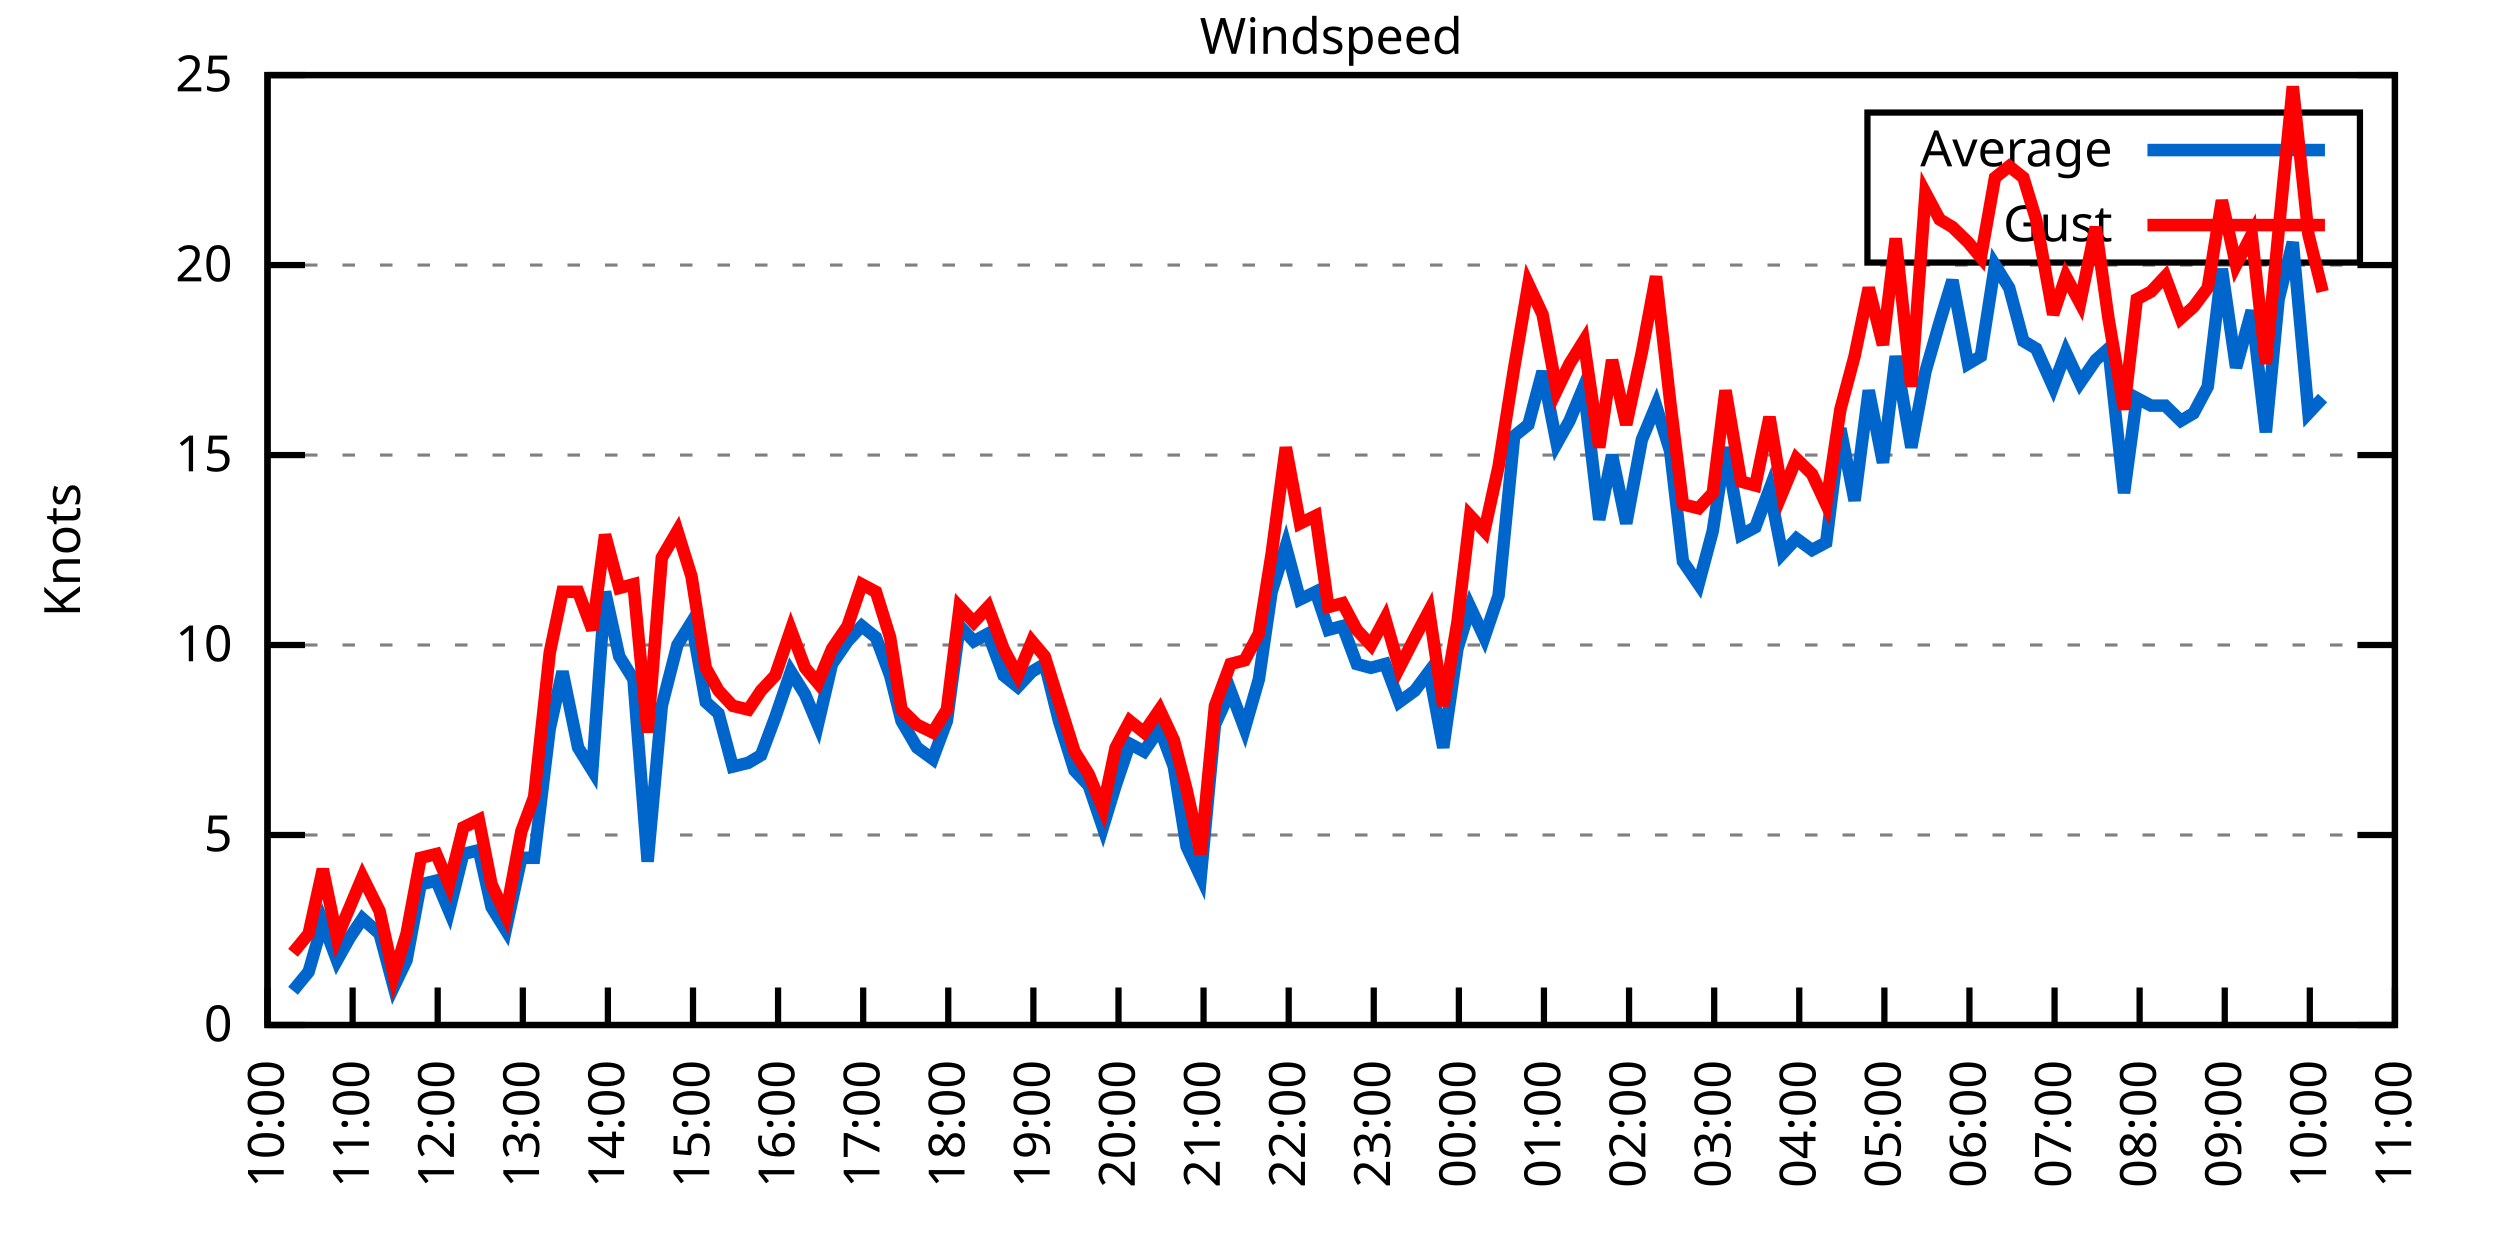
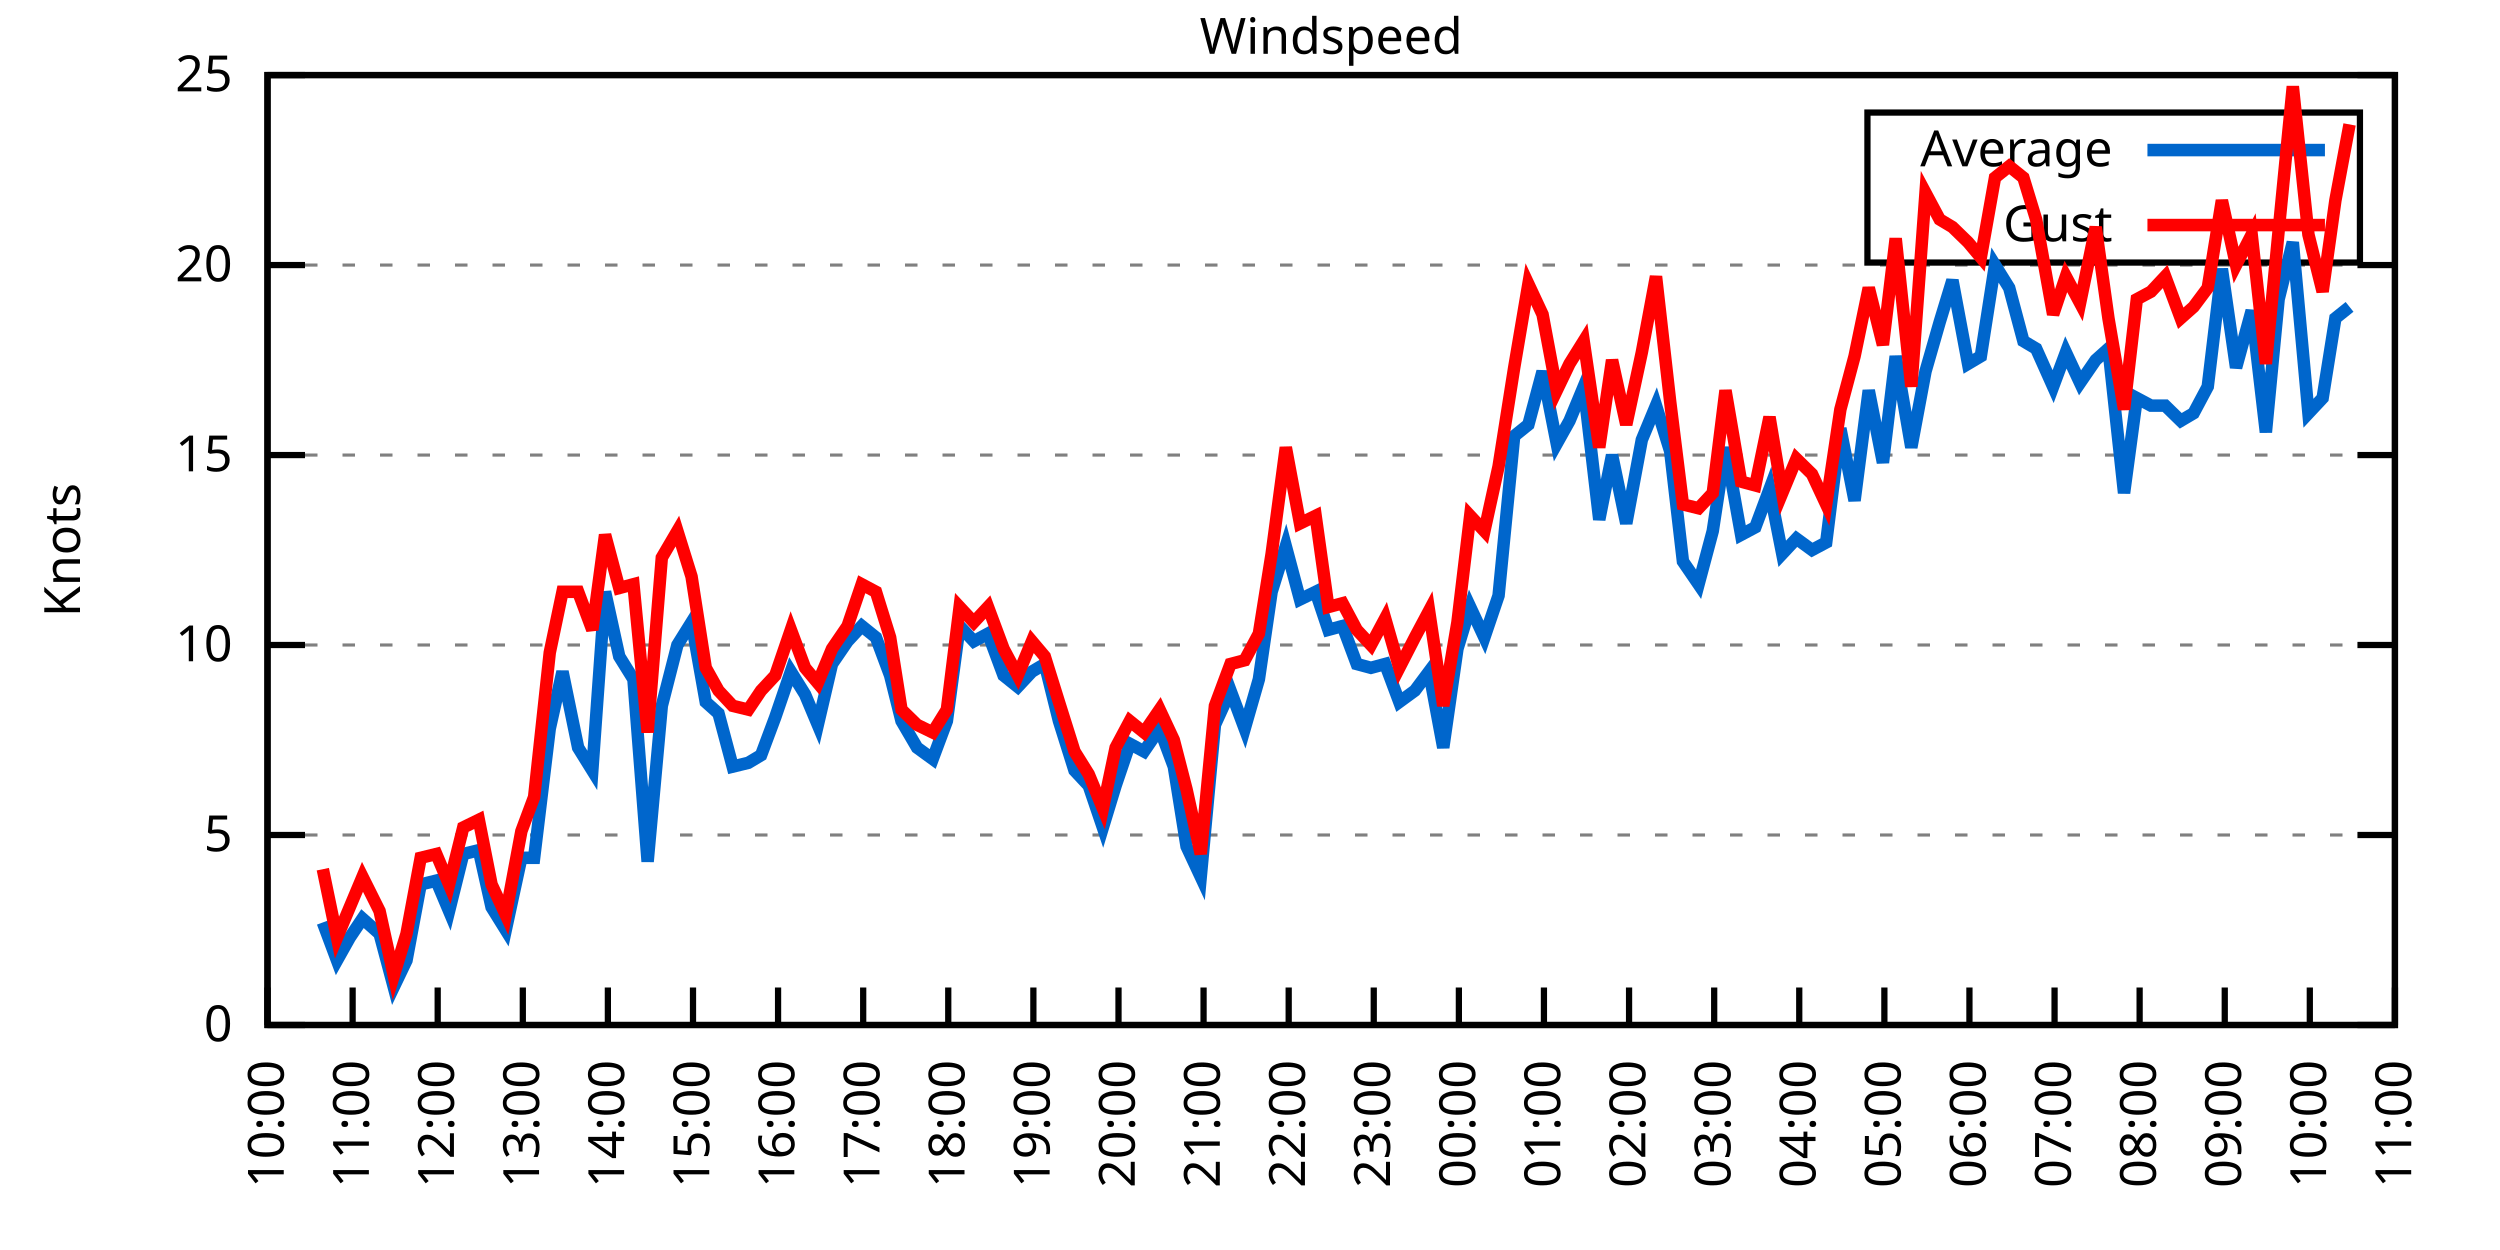
<svg xmlns="http://www.w3.org/2000/svg" xmlns:xlink="http://www.w3.org/1999/xlink" width="400" height="200" viewBox="0 0 400 200">
  <g id="gnuplot_canvas">
    <rect x="0" y="0" width="400" height="200" fill="none" />
    <defs>
      <circle id="gpDot" r="0.5" stroke-width="0.5" stroke="currentColor" />
      <path id="gpPt0" stroke-width="0.333" stroke="currentColor" d="M-1,0 h2 M0,-1 v2" />
      <path id="gpPt1" stroke-width="0.333" stroke="currentColor" d="M-1,-1 L1,1 M1,-1 L-1,1" />
      <path id="gpPt2" stroke-width="0.333" stroke="currentColor" d="M-1,0 L1,0 M0,-1 L0,1 M-1,-1 L1,1 M-1,1 L1,-1" />
      <rect id="gpPt3" stroke-width="0.333" stroke="currentColor" x="-1" y="-1" width="2" height="2" />
      <rect id="gpPt4" stroke-width="0.333" stroke="currentColor" fill="currentColor" x="-1" y="-1" width="2" height="2" />
      <circle id="gpPt5" stroke-width="0.333" stroke="currentColor" cx="0" cy="0" r="1" />
      <use xlink:href="#gpPt5" id="gpPt6" fill="currentColor" stroke="none" />
      <path id="gpPt7" stroke-width="0.333" stroke="currentColor" d="M0,-1.33 L-1.33,0.67 L1.33,0.67 z" />
      <use xlink:href="#gpPt7" id="gpPt8" fill="currentColor" stroke="none" />
      <use xlink:href="#gpPt7" id="gpPt9" stroke="currentColor" transform="rotate(180)" />
      <use xlink:href="#gpPt9" id="gpPt10" fill="currentColor" stroke="none" />
      <use xlink:href="#gpPt3" id="gpPt11" stroke="currentColor" transform="rotate(45)" />
      <use xlink:href="#gpPt11" id="gpPt12" fill="currentColor" stroke="none" />
      <path id="gpPt13" stroke-width="0.333" stroke="currentColor" d="M0,1.330 L1.265,0.411 L0.782,-1.067 L-0.782,-1.076 L-1.265,0.411 z" />
      <use xlink:href="#gpPt13" id="gpPt14" fill="currentColor" stroke="none" />
      <filter id="textbox" filterUnits="objectBoundingBox" x="0" y="0" height="1" width="1">
        <feFlood flood-color="white" flood-opacity="1" result="bgnd" />
        <feComposite in="SourceGraphic" in2="bgnd" operator="atop" />
      </filter>
      <filter id="greybox" filterUnits="objectBoundingBox" x="0" y="0" height="1" width="1">
        <feFlood flood-color="lightgrey" flood-opacity="1" result="grey" />
        <feComposite in="SourceGraphic" in2="grey" operator="atop" />
      </filter>
    </defs>
    <g fill="none" color="white" stroke="currentColor" stroke-width="1.00" stroke-linecap="butt" stroke-linejoin="miter">
</g>
    <g fill="none" color="black" stroke="currentColor" stroke-width="1.00" stroke-linecap="butt" stroke-linejoin="miter">
      <g stroke="none" shape-rendering="crispEdges">
        <polygon fill="rgb(255, 255, 255)" points="42.80,164.00 383.18,164.00 383.18,12.02 42.80,12.02 " />
      </g>
    </g>
    <g fill="none" color="black" stroke="currentColor" stroke-width="1.00" stroke-linecap="butt" stroke-linejoin="miter">
</g>
    <g fill="none" color="black" stroke="black" stroke-width="0.50" stroke-linecap="butt" stroke-linejoin="miter">
</g>
    <g fill="none" color="gray" stroke="currentColor" stroke-width="0.50" stroke-linecap="butt" stroke-linejoin="miter">
      <path stroke="gray" stroke-dasharray="2,4" class="gridline" d="M42.80,164.00 L383.19,164.00  " />
    </g>
    <g fill="none" color="gray" stroke="gray" stroke-width="1.00" stroke-linecap="butt" stroke-linejoin="miter">
</g>
    <g fill="none" color="black" stroke="currentColor" stroke-width="1.00" stroke-linecap="butt" stroke-linejoin="miter">
      <path stroke="black" d="M42.80,164.00 L48.80,164.00 M383.19,164.00 L377.19,164.00  " />
      <g transform="translate(37.20,166.60)" stroke="none" fill="black" font-family="Sans" font-size="8.00" text-anchor="end">
        <text>
          <tspan font-family="Sans"> 0</tspan>
        </text>
      </g>
    </g>
    <g fill="none" color="black" stroke="currentColor" stroke-width="1.00" stroke-linecap="butt" stroke-linejoin="miter">
</g>
    <g fill="none" color="black" stroke="black" stroke-width="0.50" stroke-linecap="butt" stroke-linejoin="miter">
</g>
    <g fill="none" color="gray" stroke="currentColor" stroke-width="0.50" stroke-linecap="butt" stroke-linejoin="miter">
      <path stroke="gray" stroke-dasharray="2,4" class="gridline" d="M42.80,133.60 L383.19,133.60  " />
    </g>
    <g fill="none" color="gray" stroke="gray" stroke-width="1.00" stroke-linecap="butt" stroke-linejoin="miter">
</g>
    <g fill="none" color="black" stroke="currentColor" stroke-width="1.00" stroke-linecap="butt" stroke-linejoin="miter">
      <path stroke="black" d="M42.80,133.60 L48.80,133.60 M383.19,133.60 L377.19,133.60  " />
      <g transform="translate(37.20,136.20)" stroke="none" fill="black" font-family="Sans" font-size="8.00" text-anchor="end">
        <text>
          <tspan font-family="Sans"> 5</tspan>
        </text>
      </g>
    </g>
    <g fill="none" color="black" stroke="currentColor" stroke-width="1.00" stroke-linecap="butt" stroke-linejoin="miter">
</g>
    <g fill="none" color="black" stroke="black" stroke-width="0.50" stroke-linecap="butt" stroke-linejoin="miter">
</g>
    <g fill="none" color="gray" stroke="currentColor" stroke-width="0.50" stroke-linecap="butt" stroke-linejoin="miter">
      <path stroke="gray" stroke-dasharray="2,4" class="gridline" d="M42.80,103.20 L383.19,103.20  " />
    </g>
    <g fill="none" color="gray" stroke="gray" stroke-width="1.00" stroke-linecap="butt" stroke-linejoin="miter">
</g>
    <g fill="none" color="black" stroke="currentColor" stroke-width="1.00" stroke-linecap="butt" stroke-linejoin="miter">
      <path stroke="black" d="M42.80,103.20 L48.80,103.20 M383.19,103.20 L377.19,103.20  " />
      <g transform="translate(37.20,105.80)" stroke="none" fill="black" font-family="Sans" font-size="8.00" text-anchor="end">
        <text>
          <tspan font-family="Sans"> 10</tspan>
        </text>
      </g>
    </g>
    <g fill="none" color="black" stroke="currentColor" stroke-width="1.00" stroke-linecap="butt" stroke-linejoin="miter">
</g>
    <g fill="none" color="black" stroke="black" stroke-width="0.50" stroke-linecap="butt" stroke-linejoin="miter">
</g>
    <g fill="none" color="gray" stroke="currentColor" stroke-width="0.50" stroke-linecap="butt" stroke-linejoin="miter">
      <path stroke="gray" stroke-dasharray="2,4" class="gridline" d="M42.80,72.81 L383.19,72.81  " />
    </g>
    <g fill="none" color="gray" stroke="gray" stroke-width="1.00" stroke-linecap="butt" stroke-linejoin="miter">
</g>
    <g fill="none" color="black" stroke="currentColor" stroke-width="1.00" stroke-linecap="butt" stroke-linejoin="miter">
      <path stroke="black" d="M42.80,72.81 L48.80,72.81 M383.19,72.81 L377.19,72.81  " />
      <g transform="translate(37.20,75.41)" stroke="none" fill="black" font-family="Sans" font-size="8.00" text-anchor="end">
        <text>
          <tspan font-family="Sans"> 15</tspan>
        </text>
      </g>
    </g>
    <g fill="none" color="black" stroke="currentColor" stroke-width="1.00" stroke-linecap="butt" stroke-linejoin="miter">
</g>
    <g fill="none" color="black" stroke="black" stroke-width="0.50" stroke-linecap="butt" stroke-linejoin="miter">
</g>
    <g fill="none" color="gray" stroke="currentColor" stroke-width="0.50" stroke-linecap="butt" stroke-linejoin="miter">
      <path stroke="gray" stroke-dasharray="2,4" class="gridline" d="M42.80,42.41 L383.19,42.41  " />
    </g>
    <g fill="none" color="gray" stroke="gray" stroke-width="1.00" stroke-linecap="butt" stroke-linejoin="miter">
</g>
    <g fill="none" color="black" stroke="currentColor" stroke-width="1.00" stroke-linecap="butt" stroke-linejoin="miter">
      <path stroke="black" d="M42.80,42.41 L48.80,42.41 M383.19,42.41 L377.19,42.41  " />
      <g transform="translate(37.20,45.01)" stroke="none" fill="black" font-family="Sans" font-size="8.00" text-anchor="end">
        <text>
          <tspan font-family="Sans"> 20</tspan>
        </text>
      </g>
    </g>
    <g fill="none" color="black" stroke="currentColor" stroke-width="1.00" stroke-linecap="butt" stroke-linejoin="miter">
</g>
    <g fill="none" color="black" stroke="black" stroke-width="0.50" stroke-linecap="butt" stroke-linejoin="miter">
</g>
    <g fill="none" color="gray" stroke="currentColor" stroke-width="0.50" stroke-linecap="butt" stroke-linejoin="miter">
      <path stroke="gray" stroke-dasharray="2,4" class="gridline" d="M42.80,12.01 L383.19,12.01  " />
    </g>
    <g fill="none" color="gray" stroke="gray" stroke-width="1.00" stroke-linecap="butt" stroke-linejoin="miter">
</g>
    <g fill="none" color="black" stroke="currentColor" stroke-width="1.00" stroke-linecap="butt" stroke-linejoin="miter">
      <path stroke="black" d="M42.80,12.01 L48.80,12.01 M383.19,12.01 L377.19,12.01  " />
      <g transform="translate(37.20,14.61)" stroke="none" fill="black" font-family="Sans" font-size="8.00" text-anchor="end">
        <text>
          <tspan font-family="Sans"> 25</tspan>
        </text>
      </g>
    </g>
    <g fill="none" color="black" stroke="currentColor" stroke-width="1.00" stroke-linecap="butt" stroke-linejoin="miter">
      <path stroke="black" d="M42.80,164.00 L42.80,158.00  " />
      <g transform="translate(45.40,169.60) rotate(270.00)" stroke="none" fill="black" font-family="Sans" font-size="8.00" text-anchor="end">
        <text>
          <tspan font-family="Sans">10:00</tspan>
        </text>
      </g>
    </g>
    <g fill="none" color="black" stroke="currentColor" stroke-width="1.00" stroke-linecap="butt" stroke-linejoin="miter">
      <path stroke="black" d="M56.42,164.00 L56.42,158.00  " />
      <g transform="translate(59.02,169.60) rotate(270.00)" stroke="none" fill="black" font-family="Sans" font-size="8.00" text-anchor="end">
        <text>
          <tspan font-family="Sans">11:00</tspan>
        </text>
      </g>
    </g>
    <g fill="none" color="black" stroke="currentColor" stroke-width="1.00" stroke-linecap="butt" stroke-linejoin="miter">
      <path stroke="black" d="M70.03,164.00 L70.03,158.00  " />
      <g transform="translate(72.63,169.60) rotate(270.00)" stroke="none" fill="black" font-family="Sans" font-size="8.00" text-anchor="end">
        <text>
          <tspan font-family="Sans">12:00</tspan>
        </text>
      </g>
    </g>
    <g fill="none" color="black" stroke="currentColor" stroke-width="1.00" stroke-linecap="butt" stroke-linejoin="miter">
      <path stroke="black" d="M83.65,164.00 L83.65,158.00  " />
      <g transform="translate(86.25,169.60) rotate(270.00)" stroke="none" fill="black" font-family="Sans" font-size="8.00" text-anchor="end">
        <text>
          <tspan font-family="Sans">13:00</tspan>
        </text>
      </g>
    </g>
    <g fill="none" color="black" stroke="currentColor" stroke-width="1.00" stroke-linecap="butt" stroke-linejoin="miter">
      <path stroke="black" d="M97.26,164.00 L97.26,158.00  " />
      <g transform="translate(99.86,169.60) rotate(270.00)" stroke="none" fill="black" font-family="Sans" font-size="8.00" text-anchor="end">
        <text>
          <tspan font-family="Sans">14:00</tspan>
        </text>
      </g>
    </g>
    <g fill="none" color="black" stroke="currentColor" stroke-width="1.00" stroke-linecap="butt" stroke-linejoin="miter">
      <path stroke="black" d="M110.88,164.00 L110.88,158.00  " />
      <g transform="translate(113.48,169.60) rotate(270.00)" stroke="none" fill="black" font-family="Sans" font-size="8.00" text-anchor="end">
        <text>
          <tspan font-family="Sans">15:00</tspan>
        </text>
      </g>
    </g>
    <g fill="none" color="black" stroke="currentColor" stroke-width="1.00" stroke-linecap="butt" stroke-linejoin="miter">
      <path stroke="black" d="M124.49,164.00 L124.49,158.00  " />
      <g transform="translate(127.09,169.60) rotate(270.00)" stroke="none" fill="black" font-family="Sans" font-size="8.00" text-anchor="end">
        <text>
          <tspan font-family="Sans">16:00</tspan>
        </text>
      </g>
    </g>
    <g fill="none" color="black" stroke="currentColor" stroke-width="1.00" stroke-linecap="butt" stroke-linejoin="miter">
      <path stroke="black" d="M138.11,164.00 L138.11,158.00  " />
      <g transform="translate(140.71,169.60) rotate(270.00)" stroke="none" fill="black" font-family="Sans" font-size="8.00" text-anchor="end">
        <text>
          <tspan font-family="Sans">17:00</tspan>
        </text>
      </g>
    </g>
    <g fill="none" color="black" stroke="currentColor" stroke-width="1.00" stroke-linecap="butt" stroke-linejoin="miter">
      <path stroke="black" d="M151.72,164.00 L151.72,158.00  " />
      <g transform="translate(154.32,169.60) rotate(270.00)" stroke="none" fill="black" font-family="Sans" font-size="8.00" text-anchor="end">
        <text>
          <tspan font-family="Sans">18:00</tspan>
        </text>
      </g>
    </g>
    <g fill="none" color="black" stroke="currentColor" stroke-width="1.00" stroke-linecap="butt" stroke-linejoin="miter">
      <path stroke="black" d="M165.34,164.00 L165.34,158.00  " />
      <g transform="translate(167.94,169.60) rotate(270.00)" stroke="none" fill="black" font-family="Sans" font-size="8.00" text-anchor="end">
        <text>
          <tspan font-family="Sans">19:00</tspan>
        </text>
      </g>
    </g>
    <g fill="none" color="black" stroke="currentColor" stroke-width="1.00" stroke-linecap="butt" stroke-linejoin="miter">
      <path stroke="black" d="M178.96,164.00 L178.96,158.00  " />
      <g transform="translate(181.56,169.60) rotate(270.00)" stroke="none" fill="black" font-family="Sans" font-size="8.00" text-anchor="end">
        <text>
          <tspan font-family="Sans">20:00</tspan>
        </text>
      </g>
    </g>
    <g fill="none" color="black" stroke="currentColor" stroke-width="1.00" stroke-linecap="butt" stroke-linejoin="miter">
      <path stroke="black" d="M192.57,164.00 L192.57,158.00  " />
      <g transform="translate(195.17,169.60) rotate(270.00)" stroke="none" fill="black" font-family="Sans" font-size="8.00" text-anchor="end">
        <text>
          <tspan font-family="Sans">21:00</tspan>
        </text>
      </g>
    </g>
    <g fill="none" color="black" stroke="currentColor" stroke-width="1.00" stroke-linecap="butt" stroke-linejoin="miter">
      <path stroke="black" d="M206.19,164.00 L206.19,158.00  " />
      <g transform="translate(208.79,169.60) rotate(270.00)" stroke="none" fill="black" font-family="Sans" font-size="8.00" text-anchor="end">
        <text>
          <tspan font-family="Sans">22:00</tspan>
        </text>
      </g>
    </g>
    <g fill="none" color="black" stroke="currentColor" stroke-width="1.00" stroke-linecap="butt" stroke-linejoin="miter">
      <path stroke="black" d="M219.80,164.00 L219.80,158.00  " />
      <g transform="translate(222.40,169.60) rotate(270.00)" stroke="none" fill="black" font-family="Sans" font-size="8.00" text-anchor="end">
        <text>
          <tspan font-family="Sans">23:00</tspan>
        </text>
      </g>
    </g>
    <g fill="none" color="black" stroke="currentColor" stroke-width="1.00" stroke-linecap="butt" stroke-linejoin="miter">
      <path stroke="black" d="M233.42,164.00 L233.42,158.00  " />
      <g transform="translate(236.02,169.60) rotate(270.00)" stroke="none" fill="black" font-family="Sans" font-size="8.00" text-anchor="end">
        <text>
          <tspan font-family="Sans">00:00</tspan>
        </text>
      </g>
    </g>
    <g fill="none" color="black" stroke="currentColor" stroke-width="1.00" stroke-linecap="butt" stroke-linejoin="miter">
      <path stroke="black" d="M247.03,164.00 L247.03,158.00  " />
      <g transform="translate(249.63,169.60) rotate(270.00)" stroke="none" fill="black" font-family="Sans" font-size="8.00" text-anchor="end">
        <text>
          <tspan font-family="Sans">01:00</tspan>
        </text>
      </g>
    </g>
    <g fill="none" color="black" stroke="currentColor" stroke-width="1.00" stroke-linecap="butt" stroke-linejoin="miter">
      <path stroke="black" d="M260.65,164.00 L260.65,158.00  " />
      <g transform="translate(263.25,169.60) rotate(270.00)" stroke="none" fill="black" font-family="Sans" font-size="8.00" text-anchor="end">
        <text>
          <tspan font-family="Sans">02:00</tspan>
        </text>
      </g>
    </g>
    <g fill="none" color="black" stroke="currentColor" stroke-width="1.00" stroke-linecap="butt" stroke-linejoin="miter">
      <path stroke="black" d="M274.27,164.00 L274.27,158.00  " />
      <g transform="translate(276.87,169.60) rotate(270.00)" stroke="none" fill="black" font-family="Sans" font-size="8.00" text-anchor="end">
        <text>
          <tspan font-family="Sans">03:00</tspan>
        </text>
      </g>
    </g>
    <g fill="none" color="black" stroke="currentColor" stroke-width="1.00" stroke-linecap="butt" stroke-linejoin="miter">
      <path stroke="black" d="M287.88,164.00 L287.88,158.00  " />
      <g transform="translate(290.48,169.60) rotate(270.00)" stroke="none" fill="black" font-family="Sans" font-size="8.00" text-anchor="end">
        <text>
          <tspan font-family="Sans">04:00</tspan>
        </text>
      </g>
    </g>
    <g fill="none" color="black" stroke="currentColor" stroke-width="1.00" stroke-linecap="butt" stroke-linejoin="miter">
      <path stroke="black" d="M301.50,164.00 L301.50,158.00  " />
      <g transform="translate(304.10,169.60) rotate(270.00)" stroke="none" fill="black" font-family="Sans" font-size="8.00" text-anchor="end">
        <text>
          <tspan font-family="Sans">05:00</tspan>
        </text>
      </g>
    </g>
    <g fill="none" color="black" stroke="currentColor" stroke-width="1.00" stroke-linecap="butt" stroke-linejoin="miter">
      <path stroke="black" d="M315.11,164.00 L315.11,158.00  " />
      <g transform="translate(317.71,169.60) rotate(270.00)" stroke="none" fill="black" font-family="Sans" font-size="8.00" text-anchor="end">
        <text>
          <tspan font-family="Sans">06:00</tspan>
        </text>
      </g>
    </g>
    <g fill="none" color="black" stroke="currentColor" stroke-width="1.00" stroke-linecap="butt" stroke-linejoin="miter">
      <path stroke="black" d="M328.73,164.00 L328.73,158.00  " />
      <g transform="translate(331.33,169.60) rotate(270.00)" stroke="none" fill="black" font-family="Sans" font-size="8.00" text-anchor="end">
        <text>
          <tspan font-family="Sans">07:00</tspan>
        </text>
      </g>
    </g>
    <g fill="none" color="black" stroke="currentColor" stroke-width="1.00" stroke-linecap="butt" stroke-linejoin="miter">
      <path stroke="black" d="M342.34,164.00 L342.34,158.00  " />
      <g transform="translate(344.94,169.60) rotate(270.00)" stroke="none" fill="black" font-family="Sans" font-size="8.00" text-anchor="end">
        <text>
          <tspan font-family="Sans">08:00</tspan>
        </text>
      </g>
    </g>
    <g fill="none" color="black" stroke="currentColor" stroke-width="1.00" stroke-linecap="butt" stroke-linejoin="miter">
      <path stroke="black" d="M355.96,164.00 L355.96,158.00  " />
      <g transform="translate(358.56,169.60) rotate(270.00)" stroke="none" fill="black" font-family="Sans" font-size="8.00" text-anchor="end">
        <text>
          <tspan font-family="Sans">09:00</tspan>
        </text>
      </g>
    </g>
    <g fill="none" color="black" stroke="currentColor" stroke-width="1.00" stroke-linecap="butt" stroke-linejoin="miter">
      <path stroke="black" d="M369.57,164.00 L369.57,158.00  " />
      <g transform="translate(372.17,169.60) rotate(270.00)" stroke="none" fill="black" font-family="Sans" font-size="8.00" text-anchor="end">
        <text>
          <tspan font-family="Sans">10:00</tspan>
        </text>
      </g>
    </g>
    <g fill="none" color="black" stroke="currentColor" stroke-width="1.00" stroke-linecap="butt" stroke-linejoin="miter">
      <path stroke="black" d="M383.19,164.00 L383.19,158.00  " />
      <g transform="translate(385.79,169.60) rotate(270.00)" stroke="none" fill="black" font-family="Sans" font-size="8.00" text-anchor="end">
        <text>
          <tspan font-family="Sans">11:00</tspan>
        </text>
      </g>
    </g>
    <g fill="none" color="black" stroke="currentColor" stroke-width="1.00" stroke-linecap="butt" stroke-linejoin="miter">
</g>
    <g fill="none" color="black" stroke="currentColor" stroke-width="1.00" stroke-linecap="butt" stroke-linejoin="miter">
      <path stroke="black" d="M42.80,12.01 L42.80,164.00 L383.19,164.00 L383.19,12.01 L42.80,12.01 Z  " />
    </g>
    <g fill="none" color="black" stroke="currentColor" stroke-width="1.00" stroke-linecap="butt" stroke-linejoin="miter">
</g>
    <g fill="none" color="black" stroke="currentColor" stroke-width="1.00" stroke-linecap="butt" stroke-linejoin="miter">
      <path stroke="black" d="M298.79,42.01 L298.79,18.01 L377.59,18.01 L377.59,42.01 L298.79,42.01 Z  " />
    </g>
    <g id="Windspeed_plot_1">
      <g fill="none" color="white" stroke="black" stroke-width="2.00" stroke-linecap="butt" stroke-linejoin="miter">
</g>
      <g fill="none" color="black" stroke="currentColor" stroke-width="2.00" stroke-linecap="butt" stroke-linejoin="miter">
        <g transform="translate(337.99,26.61)" stroke="none" fill="black" font-family="Sans" font-size="8.00" text-anchor="end">
          <text>
            <tspan font-family="Sans">Average</tspan>
          </text>
        </g>
      </g>
      <g fill="none" color="black" stroke="currentColor" stroke-width="2.00" stroke-linecap="butt" stroke-linejoin="miter">
-         <path stroke="rgb(  0, 102, 204)" d="M343.59,24.01 L371.99,24.01 M46.88,158.53 L49.38,155.49 L51.65,147.59 L53.92,153.66 L55.96,150.02 L58.00,146.98   L60.73,149.41 L63.00,157.92 L65.04,153.66 L67.31,141.51 L69.80,140.90 L71.85,145.76 L74.12,136.64 L76.61,136.03   L78.65,145.15 L80.92,148.80 L83.42,137.25 L85.46,137.25 L87.96,116.58 L90.00,107.46 L92.50,119.62 L94.77,123.27   L96.81,94.69 L99.08,105.03 L101.35,108.68 L103.62,137.86 L105.89,112.93 L108.38,103.20 L110.65,99.56 L112.92,112.32   L114.96,114.15 L117.23,122.66 L119.73,122.05 L121.77,120.83 L124.04,114.76 L126.54,107.46 L128.81,111.11 L130.85,115.97   L133.12,106.24 L135.61,102.60 L137.88,100.16 L140.15,101.99 L142.42,108.07 L144.24,115.36 L146.73,119.62 L149.23,121.44   L151.50,115.36 L153.54,100.16 L155.81,102.60 L158.08,101.38 L160.57,108.07 L162.84,109.89 L165.11,107.46 L167.16,106.24   L169.43,115.36 L171.92,123.27 L174.19,125.70 L176.46,132.39 L178.50,125.70 L180.77,119.01 L183.04,120.23 L185.54,116.58   L187.81,122.66 L189.85,135.43 L192.12,140.29 L194.39,115.97 L196.88,110.50 L199.15,116.58 L201.42,108.68 L203.46,94.69   L205.73,87.40 L208.00,95.91 L210.50,94.69 L212.54,100.77 L214.81,100.16 L217.08,106.24 L219.35,106.85 L221.62,106.24   L223.89,112.32 L226.38,110.50 L228.65,107.46 L230.92,119.62 L233.19,103.81 L235.23,97.12 L237.50,101.99 L239.77,95.30   L242.27,69.77 L244.54,67.94 L246.81,59.43 L249.08,70.98 L251.12,67.33 L253.39,61.86 L255.88,83.14 L257.93,72.81   L260.20,83.75 L262.69,70.37 L264.96,64.90 L267.23,72.20 L269.27,89.83 L271.77,93.48 L274.04,84.97 L276.08,71.59   L278.58,85.57 L280.85,84.36 L283.12,78.28 L285.16,88.61 L287.43,86.18 L289.92,88.00 L292.19,86.79 L294.46,68.55   L296.73,80.10 L299.00,62.47 L301.27,74.02 L303.31,57.00 L305.81,71.59 L308.08,59.43 L310.35,51.53 L312.39,44.84   L314.89,58.21 L316.93,57.00 L319.20,42.41 L321.47,46.06 L323.74,54.57 L325.78,55.78 L328.50,61.86 L330.54,56.39   L332.81,61.25 L335.31,57.61 L337.35,55.78 L339.85,78.89 L341.89,63.69 L344.16,64.90 L346.43,64.90 L348.92,67.33   L350.97,66.12 L353.24,61.86 L355.50,43.02 L357.77,58.82 L360.27,49.70 L362.54,69.16 L364.58,47.88 L366.85,38.76   L369.35,66.12 L371.62,63.69  " />
+         <path stroke="rgb(  0, 102, 204)" d="M343.59,24.01 L371.99,24.01 M51.65,147.59 L53.92,153.66 L55.96,150.02 L58.00,146.98 L60.73,149.41 L63.00,157.92   L65.04,153.66 L67.31,141.51 L69.80,140.90 L71.85,145.76 L74.12,136.64 L76.61,136.03 L78.65,145.15 L80.92,148.80   L83.42,137.25 L85.46,137.25 L87.96,116.58 L90.00,107.46 L92.50,119.62 L94.77,123.27 L96.81,94.69 L99.08,105.03   L101.35,108.68 L103.62,137.86 L105.89,112.93 L108.38,103.20 L110.65,99.56 L112.92,112.32 L114.96,114.15 L117.23,122.66   L119.73,122.05 L121.77,120.83 L124.04,114.76 L126.54,107.46 L128.81,111.11 L130.85,115.97 L133.12,106.24 L135.61,102.60   L137.88,100.16 L140.15,101.99 L142.42,108.07 L144.24,115.36 L146.73,119.62 L149.23,121.44 L151.50,115.36 L153.54,100.16   L155.81,102.60 L158.08,101.38 L160.57,108.07 L162.84,109.89 L165.11,107.46 L167.16,106.24 L169.43,115.36 L171.92,123.27   L174.19,125.70 L176.46,132.39 L178.50,125.70 L180.77,119.01 L183.04,120.23 L185.54,116.58 L187.81,122.66 L189.85,135.43   L192.12,140.29 L194.39,115.97 L196.88,110.50 L199.15,116.58 L201.42,108.68 L203.46,94.69 L205.73,87.40 L208.00,95.91   L210.50,94.69 L212.54,100.77 L214.81,100.16 L217.08,106.24 L219.35,106.85 L221.62,106.24 L223.89,112.32 L226.38,110.50   L228.65,107.46 L230.92,119.62 L233.19,103.81 L235.23,97.12 L237.50,101.99 L239.77,95.30 L242.27,69.77 L244.54,67.94   L246.81,59.43 L249.08,70.98 L251.12,67.33 L253.39,61.86 L255.88,83.14 L257.93,72.81 L260.20,83.75 L262.69,70.37   L264.96,64.90 L267.23,72.20 L269.27,89.83 L271.77,93.48 L274.04,84.97 L276.08,71.59 L278.58,85.57 L280.85,84.36   L283.12,78.28 L285.16,88.61 L287.43,86.18 L289.92,88.00 L292.19,86.79 L294.46,68.55 L296.73,80.10 L299.00,62.47   L301.27,74.02 L303.31,57.00 L305.81,71.59 L308.08,59.43 L310.35,51.53 L312.39,44.84 L314.89,58.21 L316.93,57.00   L319.20,42.41 L321.47,46.06 L323.74,54.57 L325.78,55.78 L328.50,61.86 L330.54,56.39 L332.81,61.25 L335.31,57.61   L337.35,55.78 L339.85,78.89 L341.89,63.69 L344.16,64.90 L346.43,64.90 L348.92,67.33 L350.97,66.12 L353.24,61.86   L355.50,43.02 L357.77,58.82 L360.27,49.70 L362.54,69.16 L364.58,47.88 L366.85,38.76 L369.35,66.12 L371.62,63.69   L373.66,50.92 L375.93,49.10  " />
      </g>
    </g>
    <g id="Windspeed_plot_2">
      <g fill="none" color="black" stroke="currentColor" stroke-width="2.00" stroke-linecap="butt" stroke-linejoin="miter">
        <g transform="translate(337.99,38.61)" stroke="none" fill="black" font-family="Sans" font-size="8.00" text-anchor="end">
          <text>
            <tspan font-family="Sans">Gust</tspan>
          </text>
        </g>
      </g>
      <g fill="none" color="black" stroke="currentColor" stroke-width="2.00" stroke-linecap="butt" stroke-linejoin="miter">
-         <path stroke="rgb(255,   0,   0)" d="M343.59,36.01 L371.99,36.01 M46.88,152.45 L49.38,149.41 L51.65,139.07 L53.92,150.02 L55.96,145.15 L58.00,140.29   L60.73,145.76 L63.00,156.10 L65.04,149.41 L67.31,137.25 L69.80,136.64 L71.85,141.51 L74.12,132.39 L76.61,131.17   L78.65,141.51 L80.92,146.37 L83.42,132.99 L85.46,127.52 L87.96,104.42 L90.00,94.69 L92.50,94.69 L94.77,100.77   L96.81,85.57 L99.08,94.08 L101.35,93.48 L103.62,117.19 L105.89,89.22 L108.38,84.97 L110.65,92.26 L112.92,106.85   L114.96,110.50 L117.23,112.93 L119.73,113.54 L121.77,110.50 L124.04,108.07 L126.54,100.77 L128.81,106.85 L130.85,109.28   L133.12,103.81 L135.61,100.16 L137.88,93.48 L140.15,94.69 L142.42,101.99 L144.24,113.54 L146.73,115.97 L149.23,117.19   L151.50,113.54 L153.54,97.12 L155.81,99.56 L158.08,97.12 L160.57,103.81 L162.84,108.07 L165.11,102.60 L167.16,105.03   L169.43,112.32 L171.92,120.23 L174.19,123.87 L176.46,129.35 L178.50,119.62 L180.77,115.36 L183.04,117.19 L185.54,113.54   L187.81,118.40 L189.85,126.31 L192.12,136.64 L194.39,112.93 L196.88,106.24 L199.15,105.64 L201.42,101.38 L203.46,88.61   L205.73,71.59 L208.00,83.75 L210.50,82.53 L212.54,97.12 L214.81,96.52 L217.08,100.77 L219.35,103.20 L221.62,98.95   L223.89,106.85 L226.38,101.99 L228.65,97.73 L230.92,112.93 L233.19,99.56 L235.23,82.53 L237.50,84.97 L239.77,74.63   L242.27,58.82 L244.54,45.45 L246.81,50.31 L249.08,62.47 L251.12,58.21 L253.39,54.57 L255.88,71.59 L257.93,57.61   L260.20,67.94 L262.69,56.39 L264.96,44.23 L267.23,64.29 L269.27,80.71 L271.77,81.32 L274.04,78.89 L276.08,62.47   L278.58,77.06 L280.85,77.67 L283.12,66.73 L285.16,78.89 L287.43,73.41 L289.92,75.85 L292.19,80.71 L294.46,65.51   L296.73,57.00 L299.00,46.06 L301.27,55.18 L303.31,38.15 L305.81,61.86 L308.08,30.86 L310.35,35.11 L312.39,36.33   L314.89,38.76 L316.93,41.19 L319.20,28.42 L321.47,26.60 L323.74,28.42 L325.78,35.11 L328.50,50.31 L330.54,44.23   L332.81,48.49 L335.31,36.33 L337.35,50.92 L339.85,65.51 L341.89,47.88 L344.16,46.66 L346.43,44.23 L348.92,50.92   L350.97,49.10 L353.24,46.06 L355.50,32.07 L357.77,42.41 L360.27,37.54 L362.54,58.21 L364.58,36.94 L366.85,13.83   L369.35,37.54 L371.62,46.66  " />
+         <path stroke="rgb(255,   0,   0)" d="M343.59,36.01 L371.99,36.01 M51.65,139.07 L53.92,150.02 L55.96,145.15 L58.00,140.29 L60.73,145.76 L63.00,156.10   L65.04,149.41 L67.31,137.25 L69.80,136.64 L71.85,141.51 L74.12,132.39 L76.61,131.17 L78.65,141.51 L80.92,146.37   L83.42,132.99 L85.46,127.52 L87.96,104.42 L90.00,94.69 L92.50,94.69 L94.77,100.77 L96.81,85.57 L99.08,94.08   L101.35,93.48 L103.62,117.19 L105.89,89.22 L108.38,84.97 L110.65,92.26 L112.92,106.85 L114.96,110.50 L117.23,112.93   L119.73,113.54 L121.77,110.50 L124.04,108.07 L126.54,100.77 L128.81,106.85 L130.85,109.28 L133.12,103.81 L135.61,100.16   L137.88,93.48 L140.15,94.69 L142.42,101.99 L144.24,113.54 L146.73,115.97 L149.23,117.19 L151.50,113.54 L153.54,97.12   L155.81,99.56 L158.08,97.12 L160.57,103.81 L162.84,108.07 L165.11,102.60 L167.16,105.03 L169.43,112.32 L171.92,120.23   L174.19,123.87 L176.46,129.35 L178.50,119.62 L180.77,115.36 L183.04,117.19 L185.54,113.54 L187.81,118.40 L189.85,126.31   L192.12,136.64 L194.39,112.93 L196.88,106.24 L199.15,105.64 L201.42,101.38 L203.46,88.61 L205.73,71.59 L208.00,83.75   L210.50,82.53 L212.54,97.12 L214.81,96.52 L217.08,100.77 L219.35,103.20 L221.62,98.95 L223.89,106.85 L226.38,101.99   L228.65,97.73 L230.92,112.93 L233.19,99.56 L235.23,82.53 L237.50,84.97 L239.77,74.63 L242.27,58.82 L244.54,45.45   L246.81,50.31 L249.08,62.47 L251.12,58.21 L253.39,54.57 L255.88,71.59 L257.93,57.61 L260.20,67.94 L262.69,56.39   L264.96,44.23 L267.23,64.29 L269.27,80.71 L271.77,81.32 L274.04,78.89 L276.08,62.47 L278.58,77.06 L280.85,77.67   L283.12,66.73 L285.16,78.89 L287.43,73.41 L289.92,75.85 L292.19,80.71 L294.46,65.51 L296.73,57.00 L299.00,46.06   L301.27,55.18 L303.31,38.15 L305.81,61.86 L308.08,30.86 L310.35,35.11 L312.39,36.33 L314.89,38.76 L316.93,41.19   L319.20,28.42 L321.47,26.60 L323.74,28.42 L325.78,35.11 L328.50,50.31 L330.54,44.23 L332.81,48.49 L335.31,36.33   L337.35,50.92 L339.85,65.51 L341.89,47.88 L344.16,46.66 L346.43,44.23 L348.92,50.92 L350.97,49.10 L353.24,46.06   L355.50,32.07 L357.77,42.41 L360.27,37.54 L362.54,58.21 L364.58,36.94 L366.85,13.83 L369.35,37.54 L371.62,46.66   L373.66,32.07 L375.93,19.91  " />
      </g>
    </g>
    <g fill="none" color="black" stroke="currentColor" stroke-width="2.00" stroke-linecap="butt" stroke-linejoin="miter">
</g>
    <g fill="none" color="black" stroke="black" stroke-width="1.00" stroke-linecap="butt" stroke-linejoin="miter">
</g>
    <g fill="none" color="black" stroke="currentColor" stroke-width="1.00" stroke-linecap="butt" stroke-linejoin="miter">
      <path stroke="black" d="M42.80,12.01 L42.80,164.00 L383.19,164.00 L383.19,12.01 L42.80,12.01 Z  " />
      <g transform="translate(12.80,88.01) rotate(270.00)" stroke="none" fill="black" font-family="Sans" font-size="8.00" text-anchor="middle">
        <text>
          <tspan font-family="Sans">Knots</tspan>
        </text>
      </g>
    </g>
    <g fill="none" color="black" stroke="currentColor" stroke-width="1.00" stroke-linecap="butt" stroke-linejoin="miter">
</g>
    <g fill="none" color="black" stroke="currentColor" stroke-width="1.00" stroke-linecap="butt" stroke-linejoin="miter">
      <g transform="translate(212.99,8.61)" stroke="none" fill="black" font-family="Sans" font-size="8.00" text-anchor="middle">
        <text>
          <tspan font-family="Sans">Windspeed</tspan>
        </text>
      </g>
    </g>
    <g fill="none" color="black" stroke="currentColor" stroke-width="1.00" stroke-linecap="butt" stroke-linejoin="miter">
</g>
  </g>
</svg>
